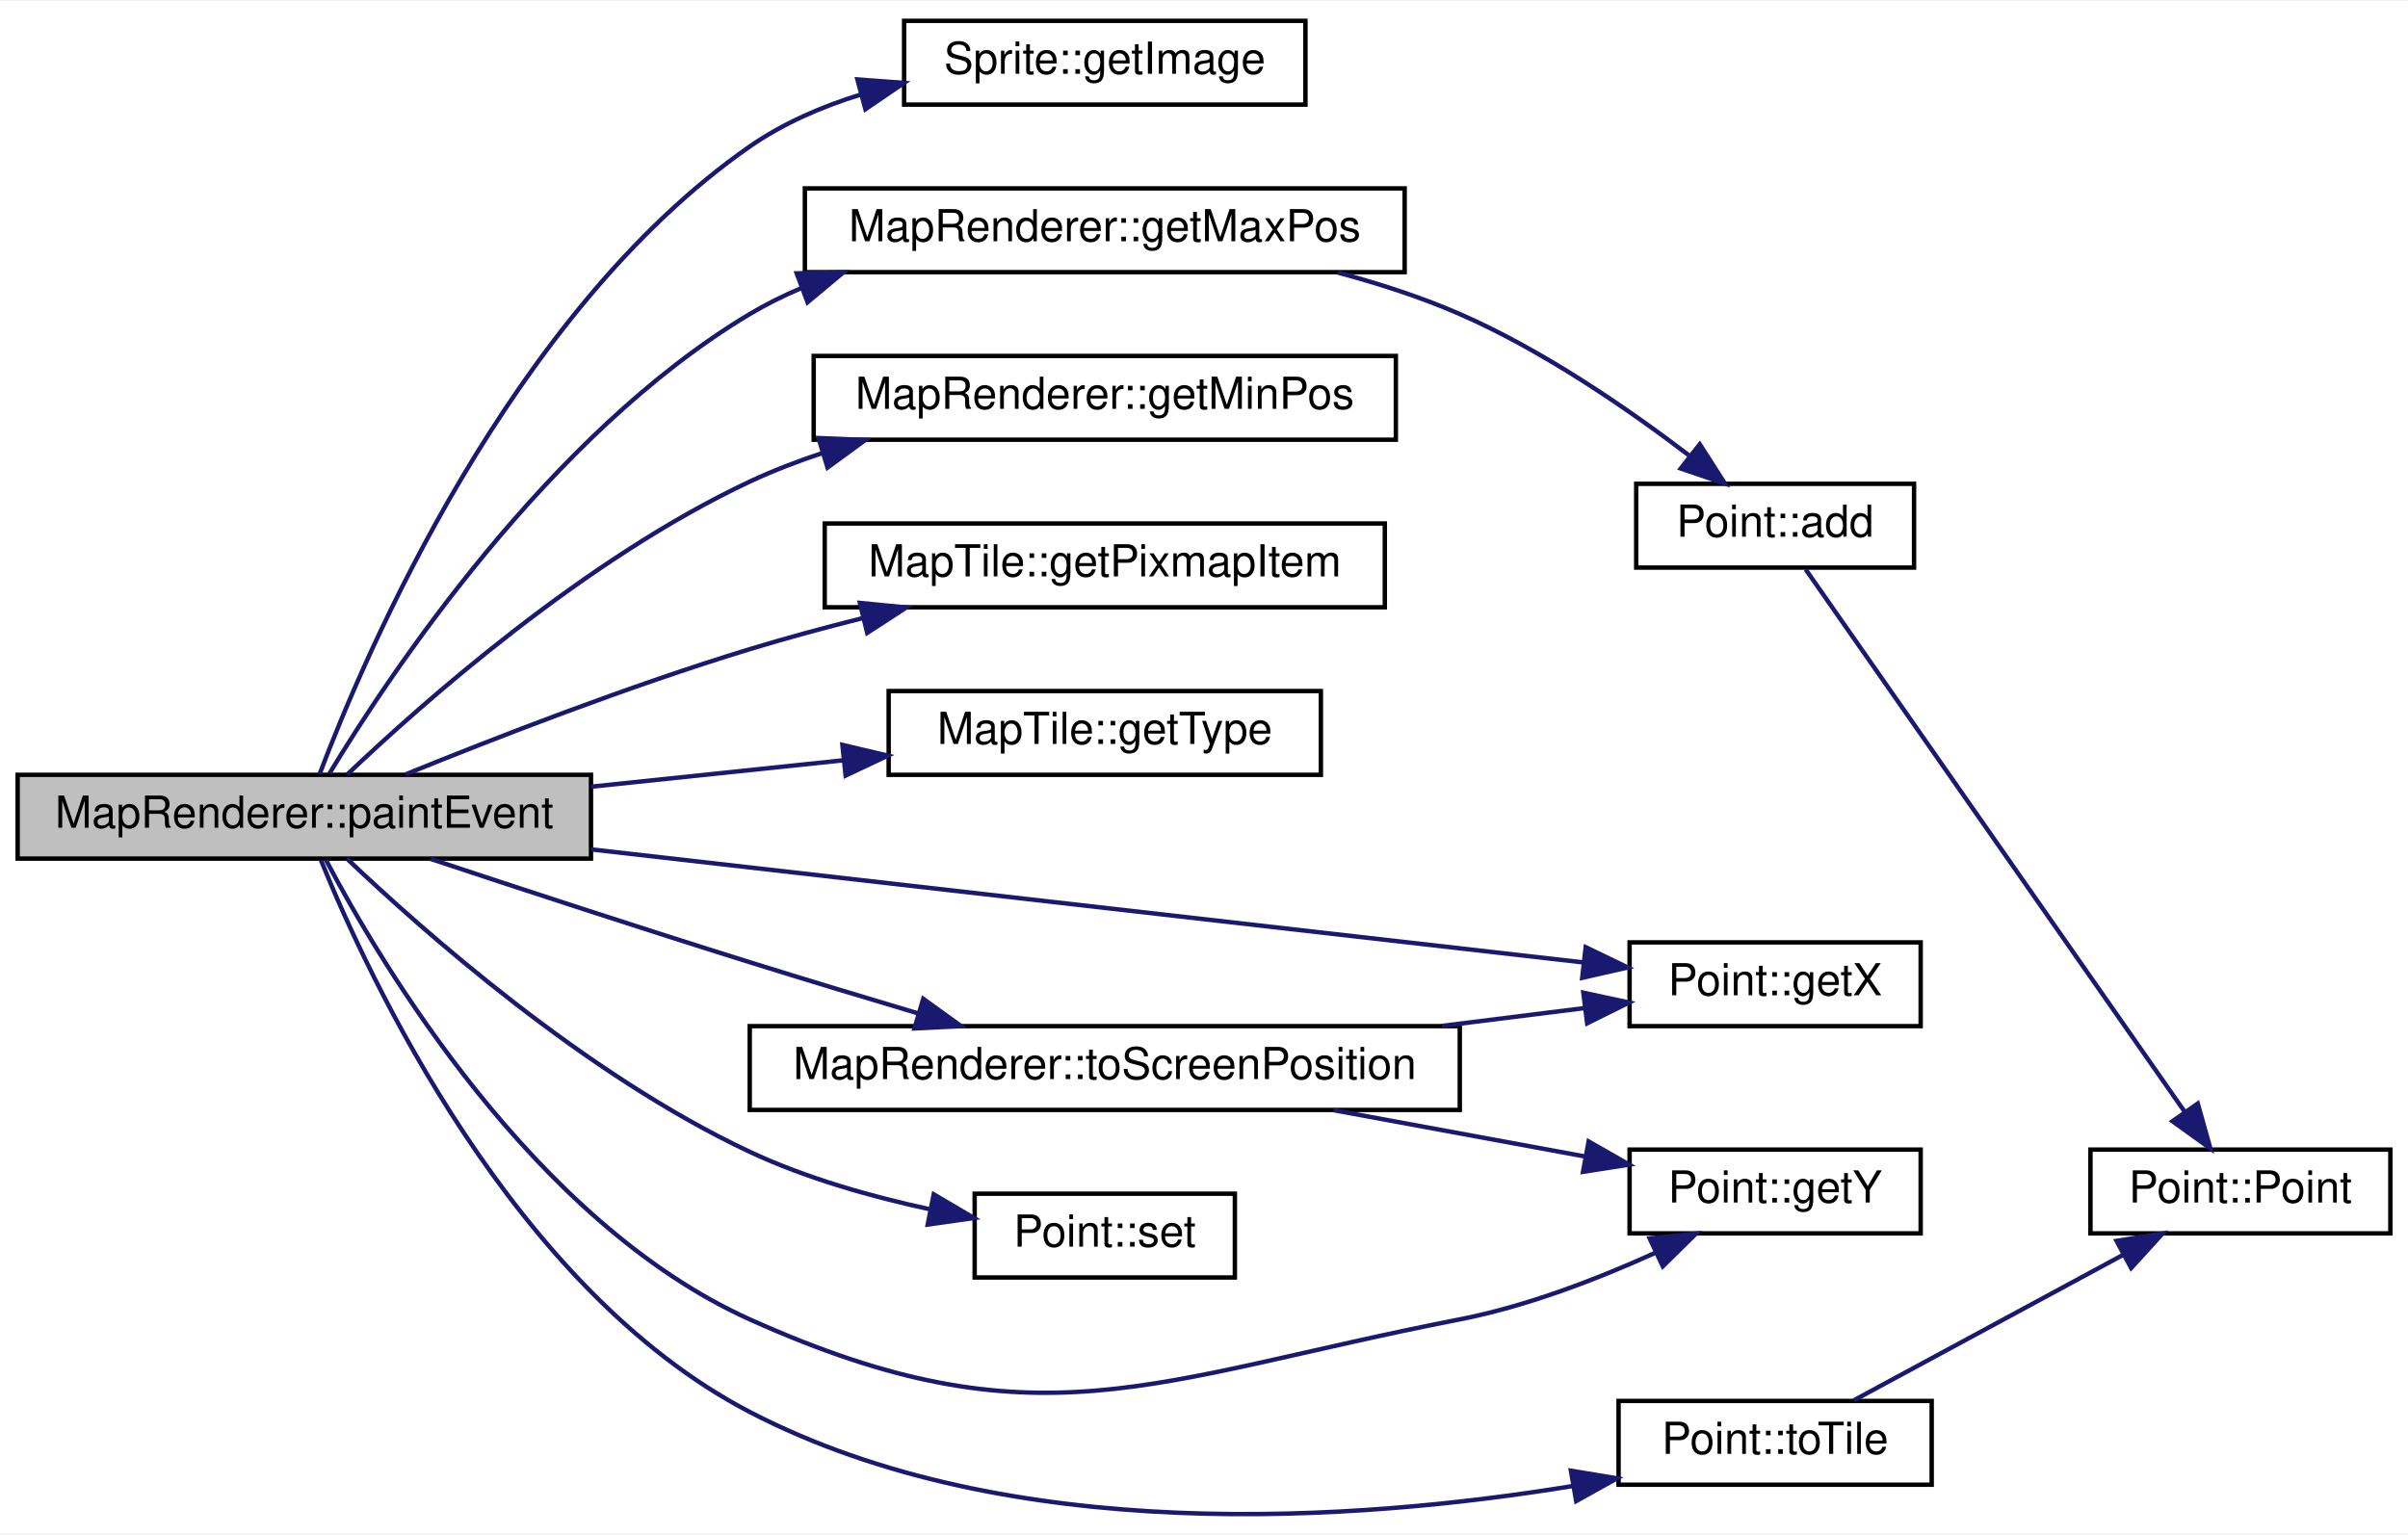
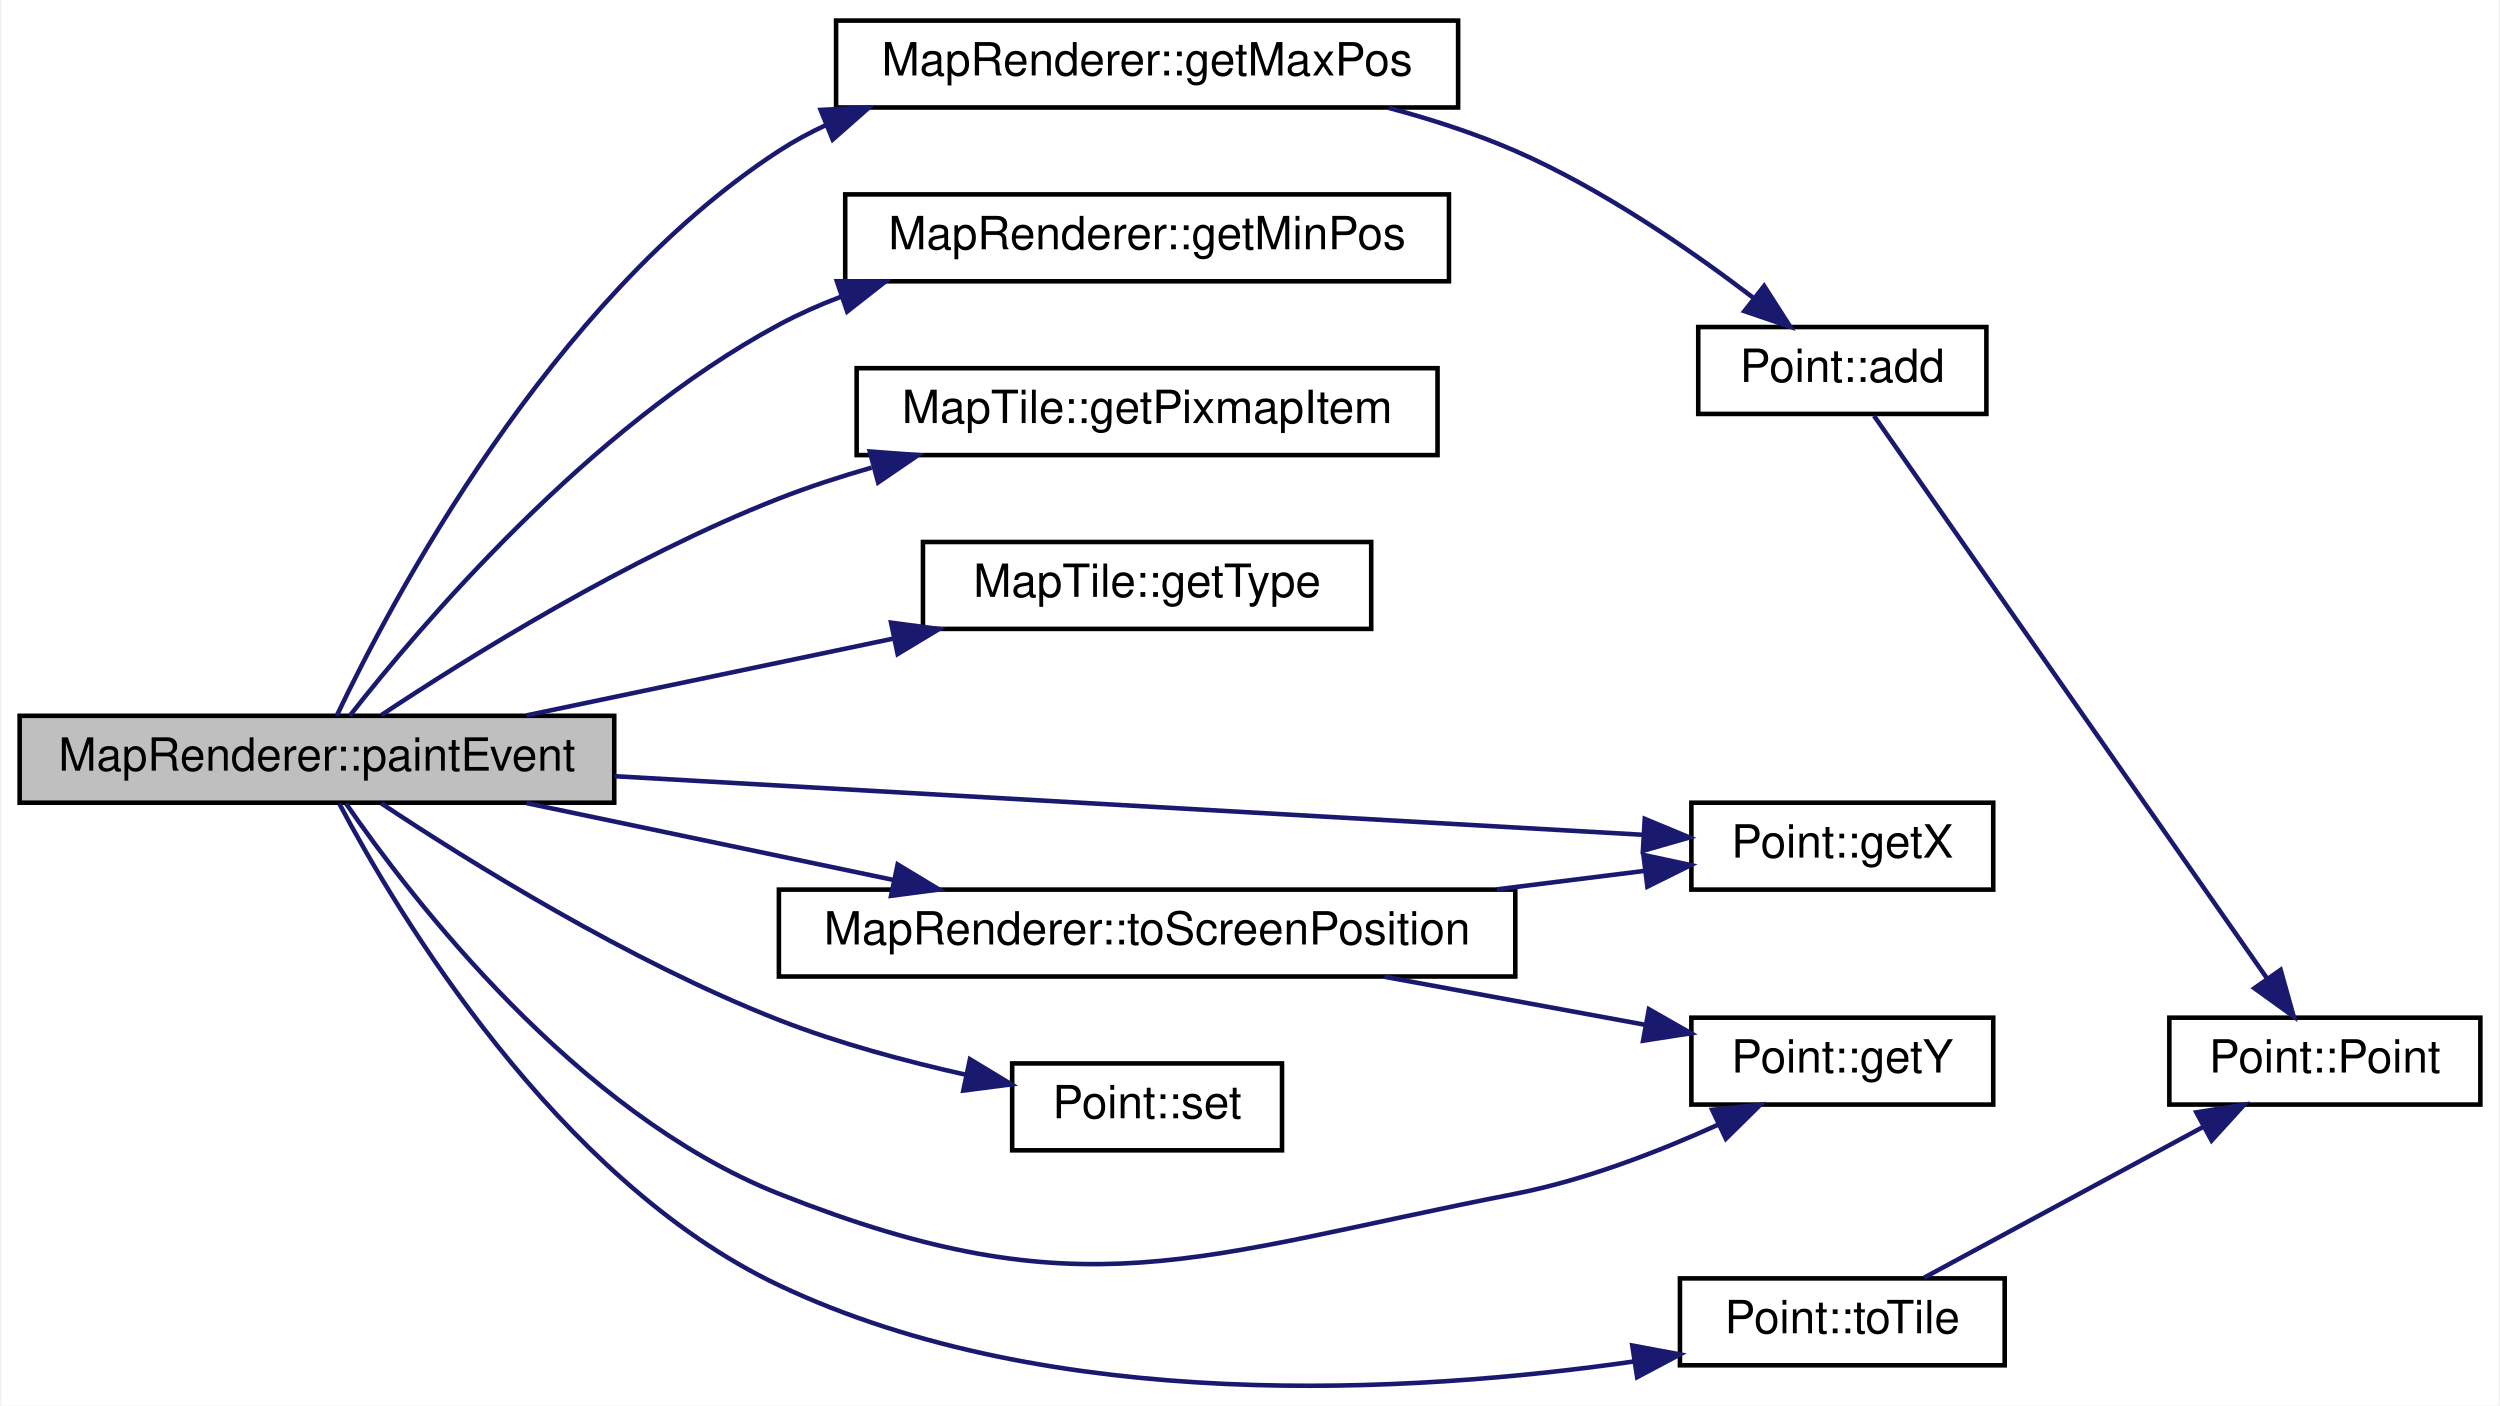
- <svg xmlns="http://www.w3.org/2000/svg" xmlns:xlink="http://www.w3.org/1999/xlink" width="546pt" height="348pt" viewBox="0.00 0.00 546.00 347.55">
-   <g id="graph0" class="graph" transform="scale(1 1) rotate(0) translate(4 343.5491)">
-     <polygon fill="#ffffff" stroke="transparent" points="-4,4 -4,-343.549 542,-343.549 542,4 -4,4" />
+ <svg xmlns="http://www.w3.org/2000/svg" xmlns:xlink="http://www.w3.org/1999/xlink" width="546pt" height="307pt" viewBox="0.00 0.00 546.00 307.33">
+   <g id="graph0" class="graph" transform="scale(1 1) rotate(0) translate(4 303.3262)">
+     <polygon fill="#ffffff" stroke="transparent" points="-4,4 -4,-303.326 542,-303.326 542,4 -4,4" />
    <g id="node1" class="node">
      <g id="a_node1">
        <a xlink:title="MapRenderer::paintEvent Rendert die Spielansicht.">
-           <polygon fill="#bfbfbf" stroke="#000000" points="0,-149.049 0,-168.049 130,-168.049 130,-149.049 0,-149.049" />
-           <text text-anchor="middle" x="65" y="-156.049" font-family="Helvetica,sans-Serif" font-size="10.00" fill="#000000">MapRenderer::paintEvent</text>
+           <polygon fill="#bfbfbf" stroke="#000000" points="0,-127.826 0,-146.826 130,-146.826 130,-127.826 0,-127.826" />
+           <text text-anchor="middle" x="65" y="-134.826" font-family="Helvetica,sans-Serif" font-size="10.00" fill="#000000">MapRenderer::paintEvent</text>
        </a>
      </g>
    </g>
    <g id="node2" class="node">
      <g id="a_node2">
-         <a xlink:href="classSprite.html#a37b20fb41171754d6cc893a1efe9cea8" target="_top" xlink:title="Sprite::getImage Liefert das aktuelle Bild des Sprites zurück.">
-           <polygon fill="#ffffff" stroke="#000000" points="201,-320.049 201,-339.049 292,-339.049 292,-320.049 201,-320.049" />
-           <text text-anchor="middle" x="246.5" y="-327.049" font-family="Helvetica,sans-Serif" font-size="10.00" fill="#000000">Sprite::getImage</text>
+         <a xlink:href="classMapRenderer.html#ae68fe923734619c5a0e44586ca3281dd" target="_top" xlink:title="MapRenderer::getMinPos Gibt die maximale Position des Viewports zurück.">
+           <polygon fill="#ffffff" stroke="#000000" points="178.5,-279.826 178.5,-298.826 314.5,-298.826 314.5,-279.826 178.5,-279.826" />
+           <text text-anchor="middle" x="246.5" y="-286.826" font-family="Helvetica,sans-Serif" font-size="10.00" fill="#000000">MapRenderer::getMaxPos</text>
        </a>
      </g>
    </g>
    <g id="edge1" class="edge">
-       <path fill="none" stroke="#191970" d="M68.467,-168.213C78.725,-195.348 111.65,-272.721 166,-310.549 173.53,-315.79 182.316,-319.599 191.261,-322.363" />
-       <polygon fill="#191970" stroke="#191970" points="190.413,-325.759 200.978,-324.971 192.228,-318.999 190.413,-325.759" />
+       <path fill="none" stroke="#191970" d="M69.323,-146.839C81.041,-171.487 115.928,-237.767 166,-270.326 169.292,-272.467 172.799,-274.367 176.437,-276.053" />
+       <polygon fill="#191970" stroke="#191970" points="175.124,-279.297 185.706,-279.82 177.76,-272.812 175.124,-279.297" />
+     </g>
+     <g id="node5" class="node">
+       <g id="a_node5">
+         <a xlink:href="classMapRenderer.html#a6987b7277c79c4b06e4e5dd7e666477e" target="_top" xlink:title="MapRenderer::getMinPos Gibt die minimale Position des Viewports zurück.">
+           <polygon fill="#ffffff" stroke="#000000" points="180.5,-241.826 180.5,-260.826 312.5,-260.826 312.5,-241.826 180.5,-241.826" />
+           <text text-anchor="middle" x="246.5" y="-248.826" font-family="Helvetica,sans-Serif" font-size="10.00" fill="#000000">MapRenderer::getMinPos</text>
+         </a>
+       </g>
+     </g>
+     <g id="edge4" class="edge">
+       <path fill="none" stroke="#191970" d="M72.195,-146.854C87.316,-166.166 124.443,-209.984 166,-232.326 170.28,-234.627 174.836,-236.652 179.519,-238.434" />
+       <polygon fill="#191970" stroke="#191970" points="178.67,-241.842 189.264,-241.759 180.93,-235.217 178.67,-241.842" />
+     </g>
+     <g id="node6" class="node">
+       <g id="a_node6">
+         <a xlink:href="classMapTile.html#a04adb2286fb76310bca5f3ecef200c0e" target="_top" xlink:title="MapTile::getPixmapItem Liefert das Pixmap Item.">
+           <polygon fill="#ffffff" stroke="#000000" points="183,-203.826 183,-222.826 310,-222.826 310,-203.826 183,-203.826" />
+           <text text-anchor="middle" x="246.5" y="-210.826" font-family="Helvetica,sans-Serif" font-size="10.00" fill="#000000">MapTile::getPixmapItem</text>
+         </a>
+       </g>
+     </g>
+     <g id="edge5" class="edge">
+       <path fill="none" stroke="#191970" d="M79.08,-146.98C98.037,-159.569 133.185,-181.493 166,-194.326 172.469,-196.856 179.368,-199.108 186.303,-201.098" />
+       <polygon fill="#191970" stroke="#191970" points="185.878,-204.608 196.444,-203.826 187.696,-197.848 185.878,-204.608" />
+     </g>
+     <g id="node7" class="node">
+       <g id="a_node7">
+         <a xlink:href="classMapTile.html#af67fb2b04970d5160e8bdacb05484bac" target="_top" xlink:title="MapTile::getType Liefert den Typ des Quadranten.">
+           <polygon fill="#ffffff" stroke="#000000" points="197.5,-165.826 197.5,-184.826 295.5,-184.826 295.5,-165.826 197.5,-165.826" />
+           <text text-anchor="middle" x="246.5" y="-172.826" font-family="Helvetica,sans-Serif" font-size="10.00" fill="#000000">MapTile::getType</text>
+         </a>
+       </g>
+     </g>
+     <g id="edge6" class="edge">
+       <path fill="none" stroke="#191970" d="M110.8,-146.915C135.183,-152.02 165.357,-158.338 191.056,-163.718" />
+       <polygon fill="#191970" stroke="#191970" points="190.524,-167.183 201.029,-165.806 191.959,-160.331 190.524,-167.183" />
+     </g>
+     <g id="node8" class="node">
+       <g id="a_node8">
+         <a xlink:href="classPoint.html#a0b82a4aa9614c11854abc507d89a70a9" target="_top" xlink:title="Point::getX Gibt die X-Koordinate des Punktes.">
+           <polygon fill="#ffffff" stroke="#000000" points="365.5,-108.826 365.5,-127.826 431.5,-127.826 431.5,-108.826 365.5,-108.826" />
+           <text text-anchor="middle" x="398.5" y="-115.826" font-family="Helvetica,sans-Serif" font-size="10.00" fill="#000000">Point::getX</text>
+         </a>
+       </g>
+     </g>
+     <g id="edge7" class="edge">
+       <path fill="none" stroke="#191970" d="M130.094,-133.618C196.478,-129.836 297.622,-124.073 354.918,-120.809" />
+       <polygon fill="#191970" stroke="#191970" points="355.303,-124.293 365.087,-120.23 354.904,-117.304 355.303,-124.293" />
+     </g>
+     <g id="node9" class="node">
+       <g id="a_node9">
+         <a xlink:href="classPoint.html#a3770f321c49dfe7ca463900fddc2e2bc" target="_top" xlink:title="Point::getX Gibt die Y-Koordinate des Punktes.">
+           <polygon fill="#ffffff" stroke="#000000" points="365.5,-61.826 365.5,-80.826 431.5,-80.826 431.5,-61.826 365.5,-61.826" />
+           <text text-anchor="middle" x="398.5" y="-68.826" font-family="Helvetica,sans-Serif" font-size="10.00" fill="#000000">Point::getY</text>
+         </a>
+       </g>
+     </g>
+     <g id="edge8" class="edge">
+       <path fill="none" stroke="#191970" d="M71.381,-127.611C85.504,-107.115 121.691,-59.89 166,-42.326 232.52,-15.958 256.768,-28.625 327,-42.326 342.192,-45.29 358.236,-51.486 371.268,-57.393" />
+       <polygon fill="#191970" stroke="#191970" points="370.046,-60.687 380.582,-61.795 373.037,-54.358 370.046,-60.687" />
+     </g>
+     <g id="node10" class="node">
+       <g id="a_node10">
+         <a xlink:href="classPoint.html#a773af172e76895550d05b081b15493fb" target="_top" xlink:title="Point::set Ändert die Koordinaten.">
+           <polygon fill="#ffffff" stroke="#000000" points="217,-51.826 217,-70.826 276,-70.826 276,-51.826 217,-51.826" />
+           <text text-anchor="middle" x="246.5" y="-58.826" font-family="Helvetica,sans-Serif" font-size="10.00" fill="#000000">Point::set</text>
+         </a>
+       </g>
+     </g>
+     <g id="edge9" class="edge">
+       <path fill="none" stroke="#191970" d="M79.08,-127.672C98.037,-115.083 133.185,-93.159 166,-80.326 179.001,-75.242 193.738,-71.279 207.016,-68.319" />
+       <polygon fill="#191970" stroke="#191970" points="207.77,-71.737 216.833,-66.249 206.326,-64.888 207.77,-71.737" />
+     </g>
+     <g id="node11" class="node">
+       <g id="a_node11">
+         <a xlink:href="classMapRenderer.html#aaacbdf96eb6d7e549664e7730063ec16" target="_top" xlink:title="MapRenderer::toScreenPosition Wandelt einen Kachelindex in eine Koordinate auf dem Bildschirm um.">
+           <polygon fill="#ffffff" stroke="#000000" points="166,-89.826 166,-108.826 327,-108.826 327,-89.826 166,-89.826" />
+           <text text-anchor="middle" x="246.5" y="-96.826" font-family="Helvetica,sans-Serif" font-size="10.00" fill="#000000">MapRenderer::toScreenPosition</text>
+         </a>
+       </g>
+     </g>
+     <g id="edge10" class="edge">
+       <path fill="none" stroke="#191970" d="M110.8,-127.737C135.183,-122.632 165.357,-116.315 191.056,-110.934" />
+       <polygon fill="#191970" stroke="#191970" points="191.959,-114.321 201.029,-108.846 190.524,-107.47 191.959,-114.321" />
+     </g>
+     <g id="node12" class="node">
+       <g id="a_node12">
+         <a xlink:href="classPoint.html#a17ac49f599b4de5661b87af87dd6779f" target="_top" xlink:title="Point::toTile Gibt den Punkt als Tile-Index zurück.">
+           <polygon fill="#ffffff" stroke="#000000" points="363,-4.826 363,-23.826 434,-23.826 434,-4.826 363,-4.826" />
+           <text text-anchor="middle" x="398.5" y="-11.826" font-family="Helvetica,sans-Serif" font-size="10.00" fill="#000000">Point::toTile</text>
+         </a>
+       </g>
+     </g>
+     <g id="edge13" class="edge">
+       <path fill="none" stroke="#191970" d="M69.926,-127.548C82.305,-104.197 117.248,-45.412 166,-22.326 225.808,5.995 304.298,1.341 353.057,-5.68" />
+       <polygon fill="#191970" stroke="#191970" points="352.578,-9.147 362.993,-7.203 353.638,-2.228 352.578,-9.147" />
    </g>
    <g id="node3" class="node">
      <g id="a_node3">
-         <a xlink:href="classMapRenderer.html#ae68fe923734619c5a0e44586ca3281dd" target="_top" xlink:title="MapRenderer::getMinPos Gibt die maximale Position des Viewports zurück.">
-           <polygon fill="#ffffff" stroke="#000000" points="178.5,-282.049 178.5,-301.049 314.5,-301.049 314.5,-282.049 178.5,-282.049" />
-           <text text-anchor="middle" x="246.5" y="-289.049" font-family="Helvetica,sans-Serif" font-size="10.00" fill="#000000">MapRenderer::getMaxPos</text>
+         <a xlink:href="classPoint.html#a61d0e21cd7712e57da1dd28f24bc922a" target="_top" xlink:title="Point::add Addiert Werte auf den Punkt.">
+           <polygon fill="#ffffff" stroke="#000000" points="367,-212.826 367,-231.826 430,-231.826 430,-212.826 367,-212.826" />
+           <text text-anchor="middle" x="398.5" y="-219.826" font-family="Helvetica,sans-Serif" font-size="10.00" fill="#000000">Point::add</text>
        </a>
      </g>
    </g>
    <g id="edge2" class="edge">
-       <path fill="none" stroke="#191970" d="M70.666,-168.298C84.135,-190.554 120.381,-245.279 166,-272.549 169.674,-274.746 173.585,-276.688 177.626,-278.406" />
-       <polygon fill="#191970" stroke="#191970" points="176.653,-281.779 187.245,-282.021 179.116,-275.227 176.653,-281.779" />
-     </g>
-     <g id="node6" class="node">
-       <g id="a_node6">
-         <a xlink:href="classMapRenderer.html#a6987b7277c79c4b06e4e5dd7e666477e" target="_top" xlink:title="MapRenderer::getMinPos Gibt die minimale Position des Viewports zurück.">
-           <polygon fill="#ffffff" stroke="#000000" points="180.5,-244.049 180.5,-263.049 312.5,-263.049 312.5,-244.049 180.5,-244.049" />
-           <text text-anchor="middle" x="246.5" y="-251.049" font-family="Helvetica,sans-Serif" font-size="10.00" fill="#000000">MapRenderer::getMinPos</text>
-         </a>
-       </g>
-     </g>
-     <g id="edge5" class="edge">
-       <path fill="none" stroke="#191970" d="M74.686,-168.08C91.686,-184.257 128.646,-217.035 166,-234.549 171.247,-237.009 176.841,-239.166 182.541,-241.054" />
-       <polygon fill="#191970" stroke="#191970" points="181.607,-244.428 192.193,-243.983 183.64,-237.73 181.607,-244.428" />
-     </g>
-     <g id="node7" class="node">
-       <g id="a_node7">
-         <a xlink:href="classMapTile.html#a04adb2286fb76310bca5f3ecef200c0e" target="_top" xlink:title="MapTile::getPixmapItem Liefert das Pixmap Item.">
-           <polygon fill="#ffffff" stroke="#000000" points="183,-206.049 183,-225.049 310,-225.049 310,-206.049 183,-206.049" />
-           <text text-anchor="middle" x="246.5" y="-213.049" font-family="Helvetica,sans-Serif" font-size="10.00" fill="#000000">MapTile::getPixmapItem</text>
-         </a>
-       </g>
-     </g>
-     <g id="edge6" class="edge">
-       <path fill="none" stroke="#191970" d="M87.976,-168.158C108.261,-176.407 138.76,-188.247 166,-196.549 174.194,-199.046 182.941,-201.412 191.538,-203.571" />
-       <polygon fill="#191970" stroke="#191970" points="190.974,-207.036 201.518,-206.006 192.633,-200.235 190.974,-207.036" />
-     </g>
-     <g id="node8" class="node">
-       <g id="a_node8">
-         <a xlink:href="classMapTile.html#af67fb2b04970d5160e8bdacb05484bac" target="_top" xlink:title="MapTile::getType Liefert den Typ des Quadranten.">
-           <polygon fill="#ffffff" stroke="#000000" points="197.5,-168.049 197.5,-187.049 295.5,-187.049 295.5,-168.049 197.5,-168.049" />
-           <text text-anchor="middle" x="246.5" y="-175.049" font-family="Helvetica,sans-Serif" font-size="10.00" fill="#000000">MapTile::getType</text>
-         </a>
-       </g>
-     </g>
-     <g id="edge7" class="edge">
-       <path fill="none" stroke="#191970" d="M130.013,-165.355C148.723,-167.313 169.024,-169.439 187.357,-171.358" />
-       <polygon fill="#191970" stroke="#191970" points="187.008,-174.84 197.318,-172.401 187.737,-167.878 187.008,-174.84" />
-     </g>
-     <g id="node9" class="node">
-       <g id="a_node9">
-         <a xlink:href="classPoint.html#a0b82a4aa9614c11854abc507d89a70a9" target="_top" xlink:title="Point::getX Gibt die X-Koordinate des Punktes.">
-           <polygon fill="#ffffff" stroke="#000000" points="365.5,-111.049 365.5,-130.049 431.5,-130.049 431.5,-111.049 365.5,-111.049" />
-           <text text-anchor="middle" x="398.5" y="-118.049" font-family="Helvetica,sans-Serif" font-size="10.00" fill="#000000">Point::getX</text>
-         </a>
-       </g>
-     </g>
-     <g id="edge8" class="edge">
-       <path fill="none" stroke="#191970" d="M130.094,-151.132C196.478,-143.568 297.622,-132.043 354.918,-125.515" />
-       <polygon fill="#191970" stroke="#191970" points="355.548,-128.966 365.087,-124.356 354.755,-122.011 355.548,-128.966" />
-     </g>
-     <g id="node10" class="node">
-       <g id="a_node10">
-         <a xlink:href="classPoint.html#a3770f321c49dfe7ca463900fddc2e2bc" target="_top" xlink:title="Point::getX Gibt die Y-Koordinate des Punktes.">
-           <polygon fill="#ffffff" stroke="#000000" points="365.5,-64.049 365.5,-83.049 431.5,-83.049 431.5,-64.049 365.5,-64.049" />
-           <text text-anchor="middle" x="398.5" y="-71.049" font-family="Helvetica,sans-Serif" font-size="10.00" fill="#000000">Point::getY</text>
-         </a>
-       </g>
-     </g>
-     <g id="edge9" class="edge">
-       <path fill="none" stroke="#191970" d="M69.901,-148.746C82.224,-125.354 117.052,-66.578 166,-44.549 231.252,-15.182 256.768,-30.848 327,-44.549 342.192,-47.513 358.236,-53.709 371.268,-59.616" />
-       <polygon fill="#191970" stroke="#191970" points="370.046,-62.91 380.582,-64.018 373.037,-56.581 370.046,-62.91" />
-     </g>
-     <g id="node11" class="node">
-       <g id="a_node11">
-         <a xlink:href="classPoint.html#a773af172e76895550d05b081b15493fb" target="_top" xlink:title="Point::set Ändert die Koordinaten.">
-           <polygon fill="#ffffff" stroke="#000000" points="217,-54.049 217,-73.049 276,-73.049 276,-54.049 217,-54.049" />
-           <text text-anchor="middle" x="246.5" y="-61.049" font-family="Helvetica,sans-Serif" font-size="10.00" fill="#000000">Point::set</text>
-         </a>
-       </g>
-     </g>
-     <g id="edge10" class="edge">
-       <path fill="none" stroke="#191970" d="M74.686,-149.018C91.686,-132.841 128.646,-100.063 166,-82.549 178.744,-76.574 193.529,-72.389 206.926,-69.499" />
-       <polygon fill="#191970" stroke="#191970" points="207.713,-72.912 216.842,-67.534 206.352,-66.045 207.713,-72.912" />
-     </g>
-     <g id="node12" class="node">
-       <g id="a_node12">
-         <a xlink:href="classMapRenderer.html#aaacbdf96eb6d7e549664e7730063ec16" target="_top" xlink:title="MapRenderer::toScreenPosition Wandelt einen Kachelindex in eine Koordinate auf dem Bildschirm um.">
-           <polygon fill="#ffffff" stroke="#000000" points="166,-92.049 166,-111.049 327,-111.049 327,-92.049 166,-92.049" />
-           <text text-anchor="middle" x="246.5" y="-99.049" font-family="Helvetica,sans-Serif" font-size="10.00" fill="#000000">MapRenderer::toScreenPosition</text>
-         </a>
-       </g>
-     </g>
-     <g id="edge11" class="edge">
-       <path fill="none" stroke="#191970" d="M93.669,-148.962C113.852,-142.266 141.525,-133.195 166,-125.549 178.412,-121.672 191.943,-117.584 204.309,-113.903" />
-       <polygon fill="#191970" stroke="#191970" points="205.339,-117.248 213.932,-111.049 203.349,-110.537 205.339,-117.248" />
-     </g>
-     <g id="node13" class="node">
-       <g id="a_node13">
-         <a xlink:href="classPoint.html#a17ac49f599b4de5661b87af87dd6779f" target="_top" xlink:title="Point::toTile Gibt den Punkt als Tile-Index zurück.">
-           <polygon fill="#ffffff" stroke="#000000" points="363,-7.049 363,-26.049 434,-26.049 434,-7.049 363,-7.049" />
-           <text text-anchor="middle" x="398.5" y="-14.049" font-family="Helvetica,sans-Serif" font-size="10.00" fill="#000000">Point::toTile</text>
-         </a>
-       </g>
-     </g>
-     <g id="edge14" class="edge">
-       <path fill="none" stroke="#191970" d="M68.775,-148.676C79.382,-122.512 112.237,-51.49 166,-23.549 224.71,6.963 303.507,1.286 352.63,-6.756" />
-       <polygon fill="#191970" stroke="#191970" points="352.192,-10.232 362.644,-8.495 353.39,-3.335 352.192,-10.232" />
+       <path fill="none" stroke="#191970" d="M299.353,-279.728C308.756,-277.216 318.314,-274.117 327,-270.326 345.884,-262.085 365.157,-248.806 378.928,-238.302" />
+       <polygon fill="#191970" stroke="#191970" points="381.41,-240.804 387.123,-231.881 377.093,-235.293 381.41,-240.804" />
    </g>
    <g id="node4" class="node">
      <g id="a_node4">
-         <a xlink:href="classPoint.html#a61d0e21cd7712e57da1dd28f24bc922a" target="_top" xlink:title="Point::add Addiert Werte auf den Punkt.">
-           <polygon fill="#ffffff" stroke="#000000" points="367,-215.049 367,-234.049 430,-234.049 430,-215.049 367,-215.049" />
-           <text text-anchor="middle" x="398.5" y="-222.049" font-family="Helvetica,sans-Serif" font-size="10.00" fill="#000000">Point::add</text>
+         <a xlink:href="classPoint.html#a7e2f39fba71990705aac9ffee1b389b4" target="_top" xlink:title="Point::Point Erzeugt einen 2D-Punkt.">
+           <polygon fill="#ffffff" stroke="#000000" points="470,-61.826 470,-80.826 538,-80.826 538,-61.826 470,-61.826" />
+           <text text-anchor="middle" x="504" y="-68.826" font-family="Helvetica,sans-Serif" font-size="10.00" fill="#000000">Point::Point</text>
        </a>
      </g>
    </g>
    <g id="edge3" class="edge">
-       <path fill="none" stroke="#191970" d="M299.353,-281.951C308.756,-279.439 318.314,-276.34 327,-272.549 345.884,-264.308 365.157,-251.029 378.928,-240.525" />
-       <polygon fill="#191970" stroke="#191970" points="381.41,-243.026 387.123,-234.104 377.093,-237.516 381.41,-243.026" />
+       <path fill="none" stroke="#191970" d="M405.422,-212.419C422.862,-187.457 468.813,-121.689 491.274,-89.54" />
+       <polygon fill="#191970" stroke="#191970" points="494.331,-91.276 497.19,-81.074 488.593,-87.267 494.331,-91.276" />
    </g>
-     <g id="node5" class="node">
-       <g id="a_node5">
-         <a xlink:href="classPoint.html#a7e2f39fba71990705aac9ffee1b389b4" target="_top" xlink:title="Point::Point Erzeugt einen 2D-Punkt.">
-           <polygon fill="#ffffff" stroke="#000000" points="470,-64.049 470,-83.049 538,-83.049 538,-64.049 470,-64.049" />
-           <text text-anchor="middle" x="504" y="-71.049" font-family="Helvetica,sans-Serif" font-size="10.00" fill="#000000">Point::Point</text>
-         </a>
-       </g>
-     </g>
-     <g id="edge4" class="edge">
-       <path fill="none" stroke="#191970" d="M405.422,-214.642C422.862,-189.68 468.813,-123.912 491.274,-91.763" />
-       <polygon fill="#191970" stroke="#191970" points="494.331,-93.499 497.19,-83.297 488.593,-89.49 494.331,-93.499" />
+     <g id="edge11" class="edge">
+       <path fill="none" stroke="#191970" d="M322.945,-108.882C334.029,-110.267 345.099,-111.651 355.215,-112.915" />
+       <polygon fill="#191970" stroke="#191970" points="355.013,-116.418 365.37,-114.185 355.882,-109.472 355.013,-116.418" />
    </g>
    <g id="edge12" class="edge">
-       <path fill="none" stroke="#191970" d="M322.945,-111.105C334.029,-112.49 345.099,-113.874 355.215,-115.138" />
-       <polygon fill="#191970" stroke="#191970" points="355.013,-118.64 365.37,-116.408 355.882,-111.695 355.013,-118.64" />
+       <path fill="none" stroke="#191970" d="M298.385,-89.769C316.933,-86.352 337.619,-82.541 355.351,-79.275" />
+       <polygon fill="#191970" stroke="#191970" points="356.211,-82.675 365.411,-77.421 354.943,-75.791 356.211,-82.675" />
    </g>
-     <g id="edge13" class="edge">
-       <path fill="none" stroke="#191970" d="M298.385,-91.991C316.933,-88.575 337.619,-84.764 355.351,-81.498" />
-       <polygon fill="#191970" stroke="#191970" points="356.211,-84.898 365.411,-79.644 354.943,-78.014 356.211,-84.898" />
-     </g>
-     <g id="edge15" class="edge">
-       <path fill="none" stroke="#191970" d="M416.397,-26.218C433.17,-35.281 458.452,-48.941 477.552,-59.26" />
-       <polygon fill="#191970" stroke="#191970" points="475.906,-62.348 486.368,-64.023 479.233,-56.19 475.906,-62.348" />
+     <g id="edge14" class="edge">
+       <path fill="none" stroke="#191970" d="M416.397,-23.995C433.17,-33.058 458.452,-46.718 477.552,-57.037" />
+       <polygon fill="#191970" stroke="#191970" points="475.906,-60.126 486.368,-61.8 479.233,-53.967 475.906,-60.126" />
    </g>
  </g>
</svg>
